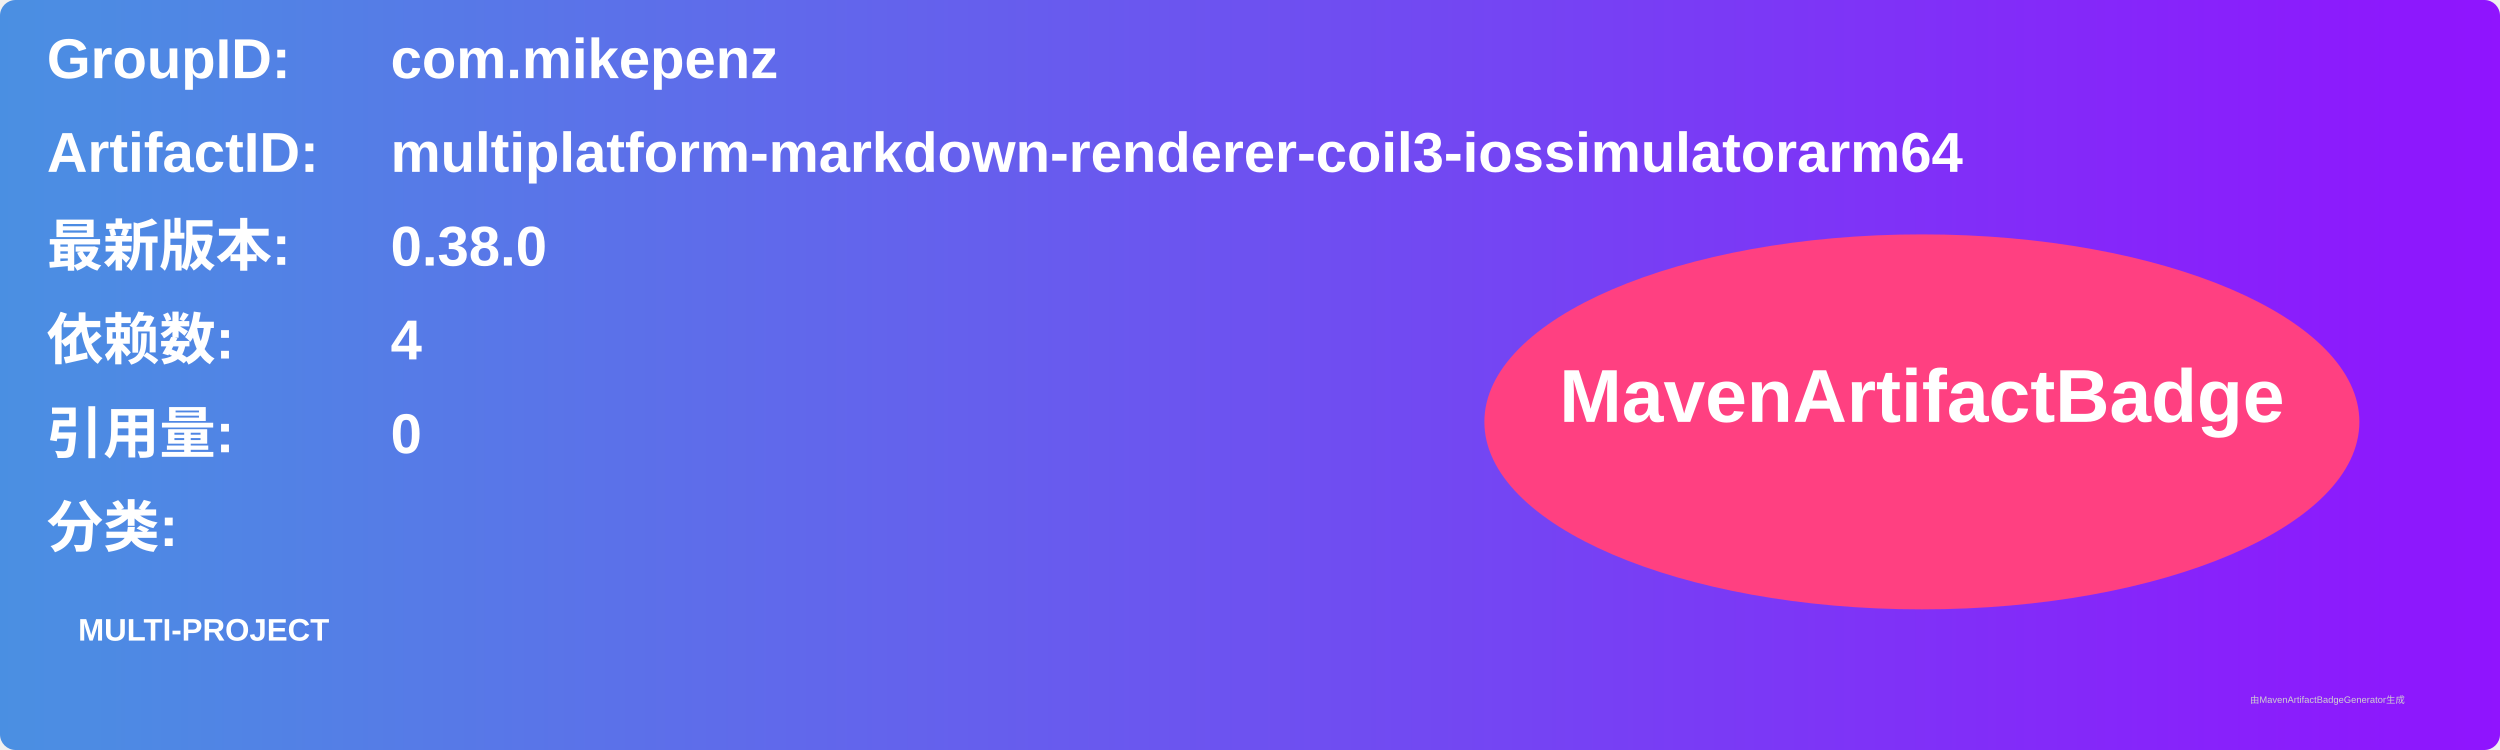
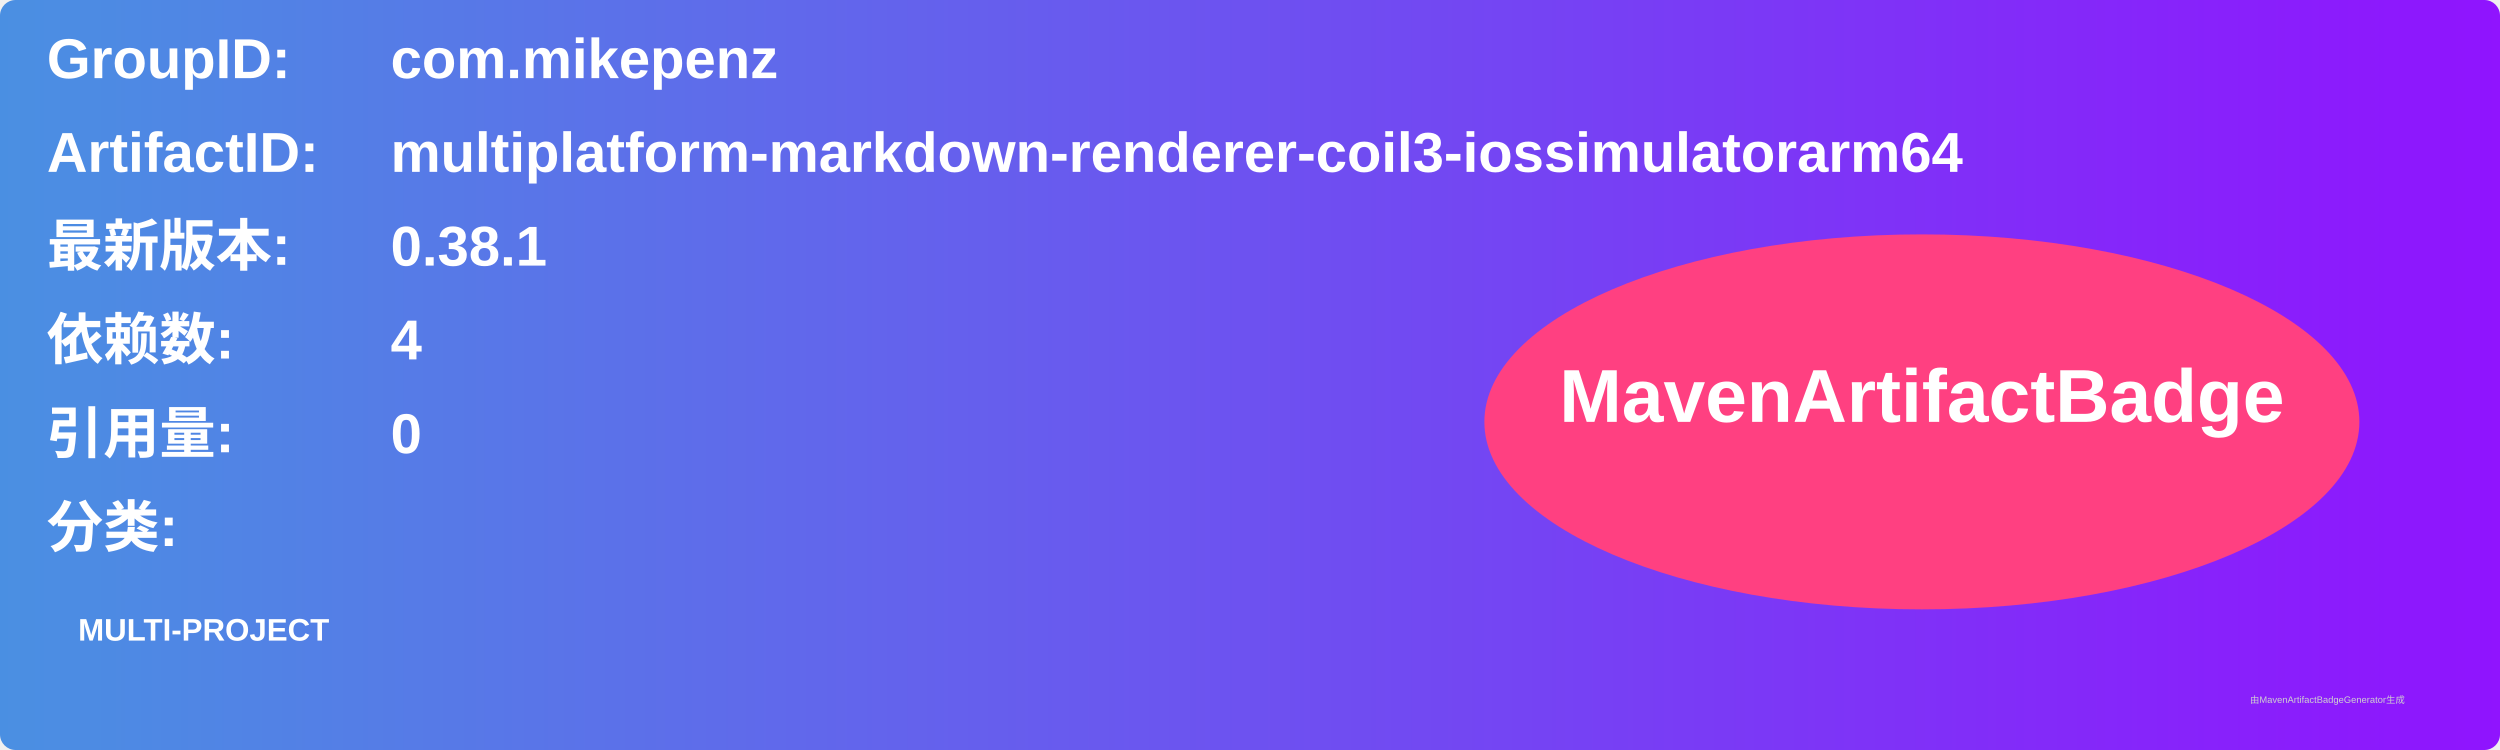
<svg xmlns="http://www.w3.org/2000/svg" width="800" height="240" viewBox="0 0 800 240">
  <linearGradient id="grad" x1="0%" y1="0%" x2="100%" y2="0%">
    <stop offset="0%" stop-color="#4a90e2" />
    <stop offset="100%" stop-color="#9013fe" />
  </linearGradient>
  <rect width="100%" height="100%" rx="5" ry="5" fill="url(#grad)" />
  <g transform="translate(15, 15)">
    <text x="0" y="10" font-family="Arial" font-size="18" fill="white" font-weight="bold" width="260">GroupID:</text>
    <text x="110" y="10" font-family="Arial" font-size="18" fill="white" font-weight="bold" width="460">com.mikepenz</text>
    <text x="0" y="40" font-family="Arial" font-size="18" fill="white" font-weight="bold" width="260">ArtifactID:</text>
    <text x="110" y="40" font-family="Arial" font-size="18" fill="white" font-weight="bold" width="460">multiplatform-markdown-renderer-coil3-iossimulatorarm64</text>
    <text x="0" y="70" font-family="Arial" font-size="18" fill="white" font-weight="bold">最新版本:</text>
    <text x="110" y="70" font-family="Arial" font-size="18" fill="white" font-weight="bold">
-       <tspan font-weight="bold">0.38.0</tspan>
+       <tspan font-weight="bold">0.38.1</tspan>
    </text>
    <text x="0" y="100" font-family="Arial" font-size="18" fill="white" font-weight="bold">依赖数: </text>
    <text x="110" y="100" font-family="Arial" font-size="18" fill="white">
      <tspan font-weight="bold">4</tspan>
    </text>
    <text x="0" y="130" font-family="Arial" font-size="18" fill="white" font-weight="bold">引用量: </text>
    <text x="110" y="130" font-family="Arial" font-size="18" fill="white">
      <tspan font-weight="bold">0</tspan>
    </text>
    <text x="0" y="160" font-family="Arial" font-size="18" fill="white" font-weight="bold">分类:</text>
    <text x="10" y="190" font-family="Arial" font-size="10" fill="white">
      <tspan font-weight="bold">MULTI-PROJECT</tspan>
    </text>
    <ellipse cx="600" cy="120" rx="140" ry="60" fill="#ff4081" />
    <text x="600" y="120" text-anchor="middle" font-family="Arial" font-size="24" fill="white" font-weight="bold">MavenArtifactBadge</text>
  </g>
  <text x="720" y="225" font-family="Arial" font-size="3" fill="#d0d0d0">由MavenArtifactBadgeGenerator生成</text>
</svg>
